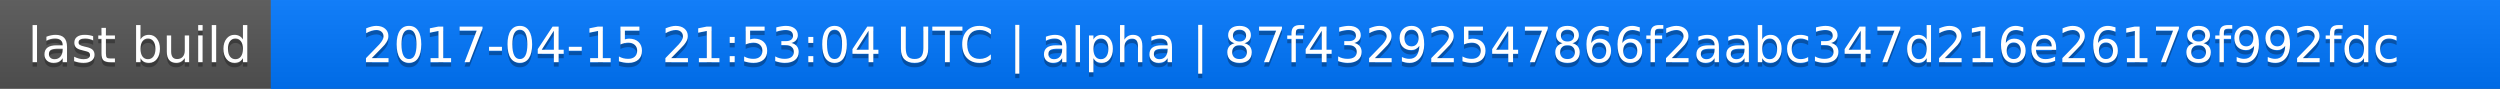
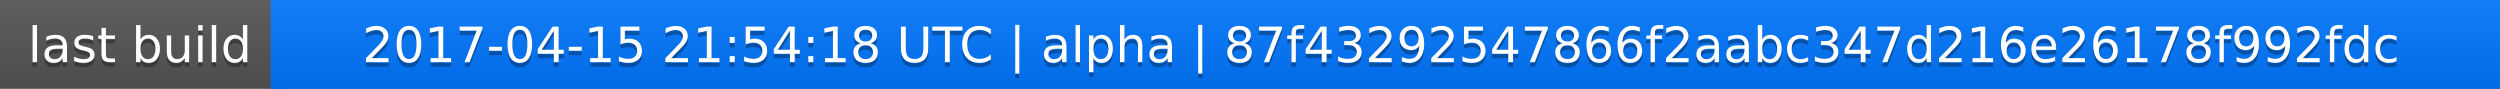
<svg xmlns="http://www.w3.org/2000/svg" width="563" height="20">
  <linearGradient id="a" x2="0" y2="100%">
    <stop offset="0" stop-color="#bbb" stop-opacity=".1" />
    <stop offset="1" stop-opacity=".1" />
  </linearGradient>
  <rect rx="0" width="563" height="20" fill="#555" />
  <rect rx="0" x="61" width="502" height="20" fill="#07f" />
  <path fill="#07f" d="M61 0h4v20h-4z" />
  <rect rx="0" width="563" height="20" fill="url(#a)" />
  <g fill="#fff" text-anchor="middle" font-family="DejaVu Sans,Verdana,Geneva,sans-serif" font-size="11">
    <text x="31.5" y="15" fill="#010101" fill-opacity=".3">last build</text>
    <text x="31.5" y="14">last build</text>
-     <text x="311" y="15" fill="#010101" fill-opacity=".3">2017-04-15 21:53:04 UTC | alpha | 87f43292547866f2aabc347d216e26178f992fdc</text>
-     <text x="311" y="14">2017-04-15 21:53:04 UTC | alpha | 87f43292547866f2aabc347d216e26178f992fdc</text>
+     <text x="311" y="15" fill="#010101" fill-opacity=".3">2017-04-15 21:54:18 UTC | alpha | 87f43292547866f2aabc347d216e26178f992fdc</text>
+     <text x="311" y="14">2017-04-15 21:54:18 UTC | alpha | 87f43292547866f2aabc347d216e26178f992fdc</text>
  </g>
</svg>
